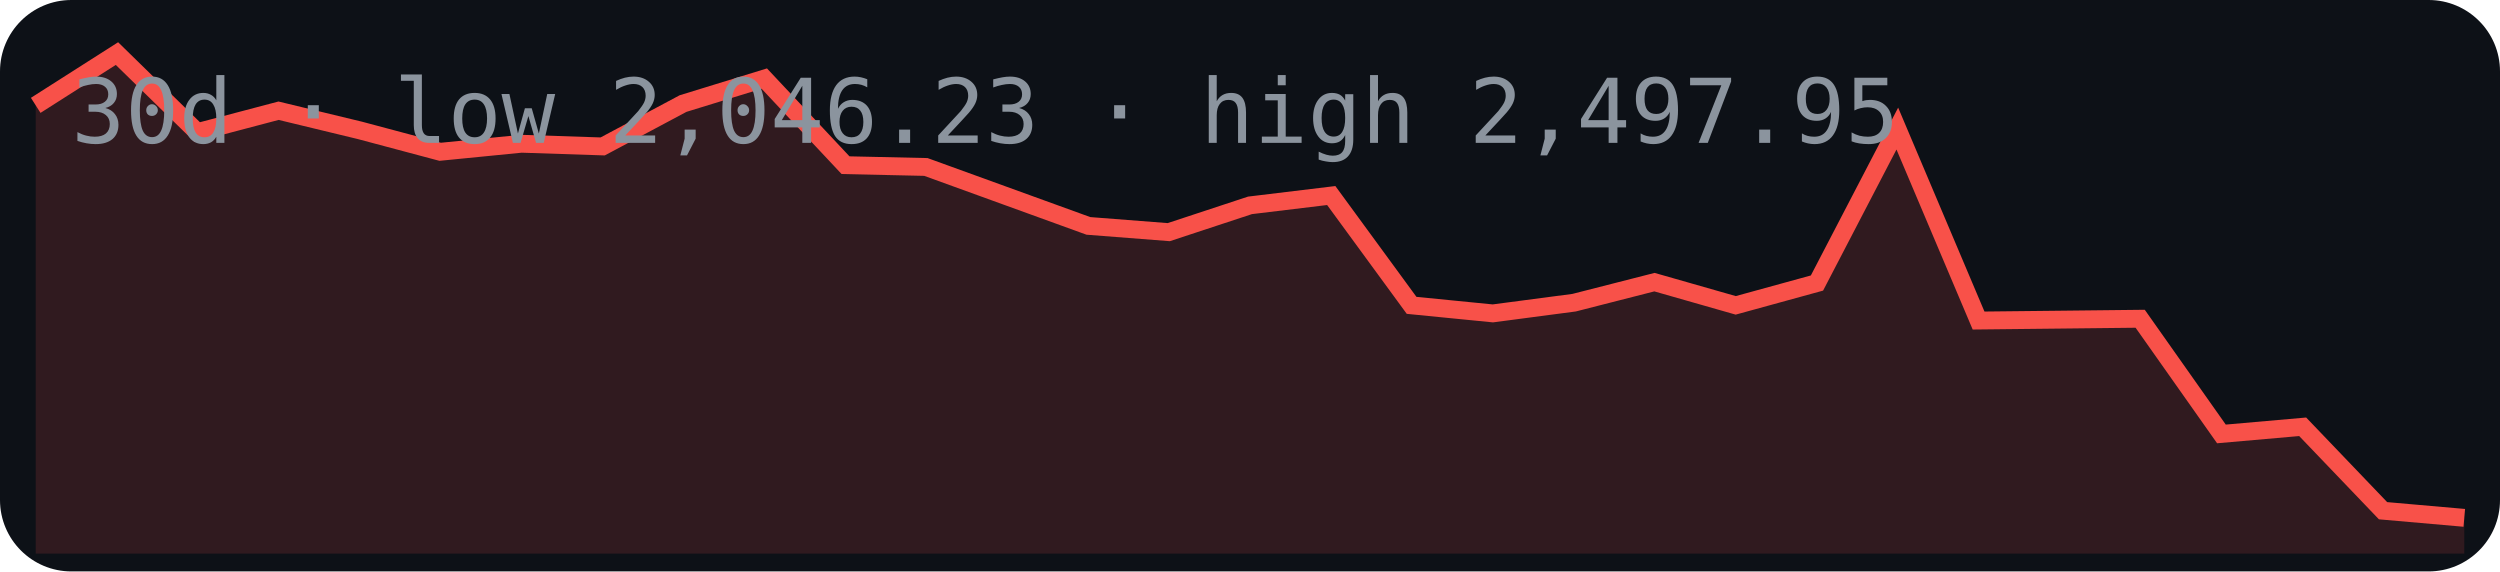
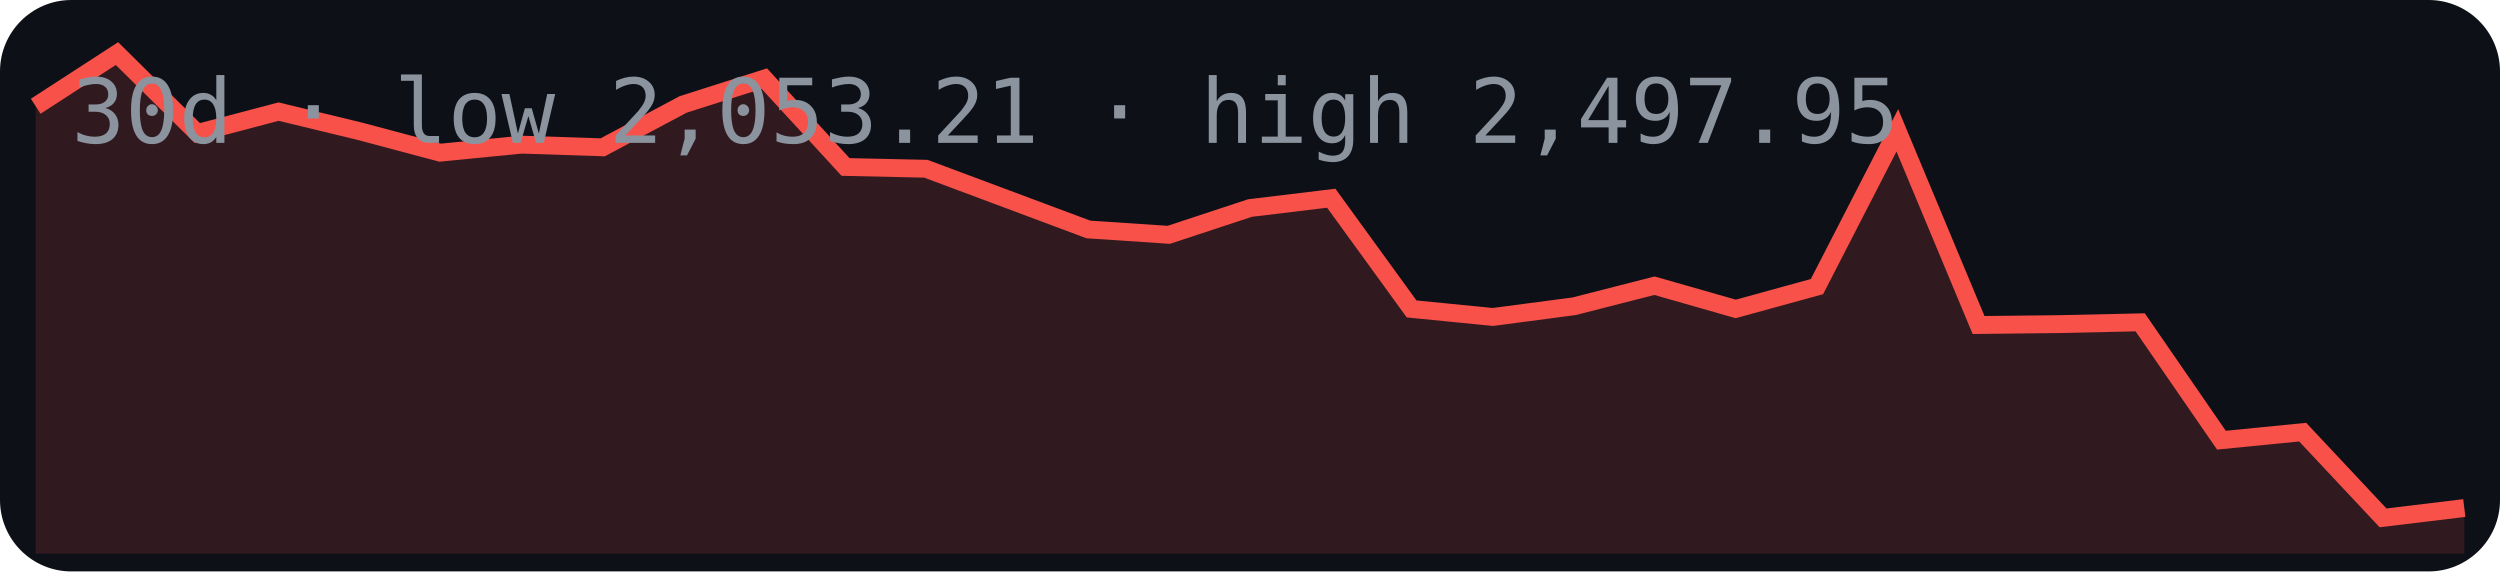
<svg xmlns="http://www.w3.org/2000/svg" width="280" height="64" viewBox="0 0 280 64">
  <rect width="280" height="64" rx="8" fill="#0d1117" />
-   <polygon points="4,62 4.0,11.8 13.1,6.0 22.1,14.8 31.2,12.4 40.3,14.6 49.3,17.0 58.4,16.1 67.5,16.4 76.5,11.6 85.6,8.8 94.7,18.5 103.7,18.7 112.8,22.0 121.9,25.3 130.9,26.0 140.0,23.0 149.1,21.9 158.1,34.2 167.2,35.1 176.3,33.9 185.3,31.6 194.4,34.2 203.5,31.7 212.5,14.4 221.6,35.9 230.7,35.8 239.7,35.7 248.8,48.6 257.9,47.8 266.9,57.2 276.0,58.0 276,62" fill="#f85149" opacity="0.15" />
-   <polyline points="4.0,11.8 13.1,6.0 22.1,14.8 31.2,12.4 40.3,14.6 49.3,17.0 58.4,16.1 67.5,16.4 76.5,11.6 85.6,8.8 94.7,18.5 103.7,18.7 112.8,22.0 121.9,25.3 130.9,26.0 140.0,23.0 149.1,21.9 158.1,34.2 167.2,35.1 176.3,33.9 185.3,31.6 194.4,34.2 203.5,31.7 212.5,14.4 221.6,35.9 230.7,35.8 239.7,35.7 248.8,48.6 257.9,47.8 266.9,57.2 276.0,58.0" fill="none" stroke="#f85149" stroke-width="2" />
-   <text x="8" y="16" font-family="monospace" font-size="10" fill="#8b949e">30d · low 2,046.23 · high 2,497.95</text>
+   <polygon points="4,62 4.0,11.9 13.1,6.0 22.1,14.9 31.2,12.5 40.3,14.7 49.3,17.1 58.4,16.2 67.5,16.5 76.5,11.7 85.6,8.8 94.7,18.7 103.7,18.9 112.8,22.3 121.9,25.7 130.9,26.3 140.0,23.3 149.1,22.2 158.1,34.6 167.2,35.5 176.3,34.3 185.3,32.0 194.4,34.6 203.5,32.1 212.5,14.6 221.6,36.4 230.7,36.3 239.7,36.1 248.8,49.3 257.9,48.4 266.9,58.0 276.0,56.9 276,62" fill="#f85149" opacity="0.15" />
+   <polyline points="4.0,11.9 13.1,6.0 22.1,14.9 31.2,12.5 40.3,14.7 49.3,17.1 58.4,16.2 67.5,16.5 76.5,11.7 85.6,8.8 94.7,18.7 103.7,18.9 112.8,22.3 121.9,25.7 130.9,26.3 140.0,23.3 149.1,22.2 158.1,34.6 167.2,35.5 176.3,34.3 185.3,32.0 194.4,34.6 203.5,32.1 212.5,14.6 221.6,36.4 230.7,36.3 239.7,36.1 248.8,49.3 257.9,48.4 266.9,58.0 276.0,56.9" fill="none" stroke="#f85149" stroke-width="2" />
+   <text x="8" y="16" font-family="monospace" font-size="10" fill="#8b949e">30d · low 2,053.21 · high 2,497.95</text>
</svg>
